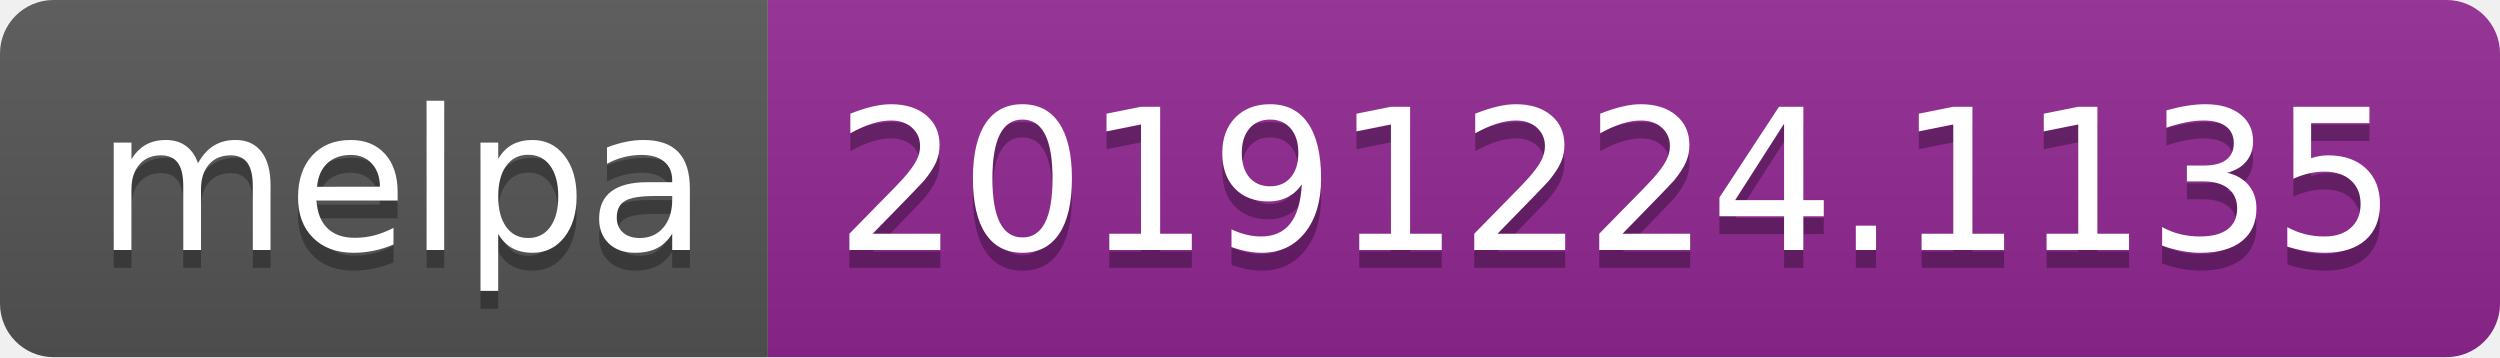
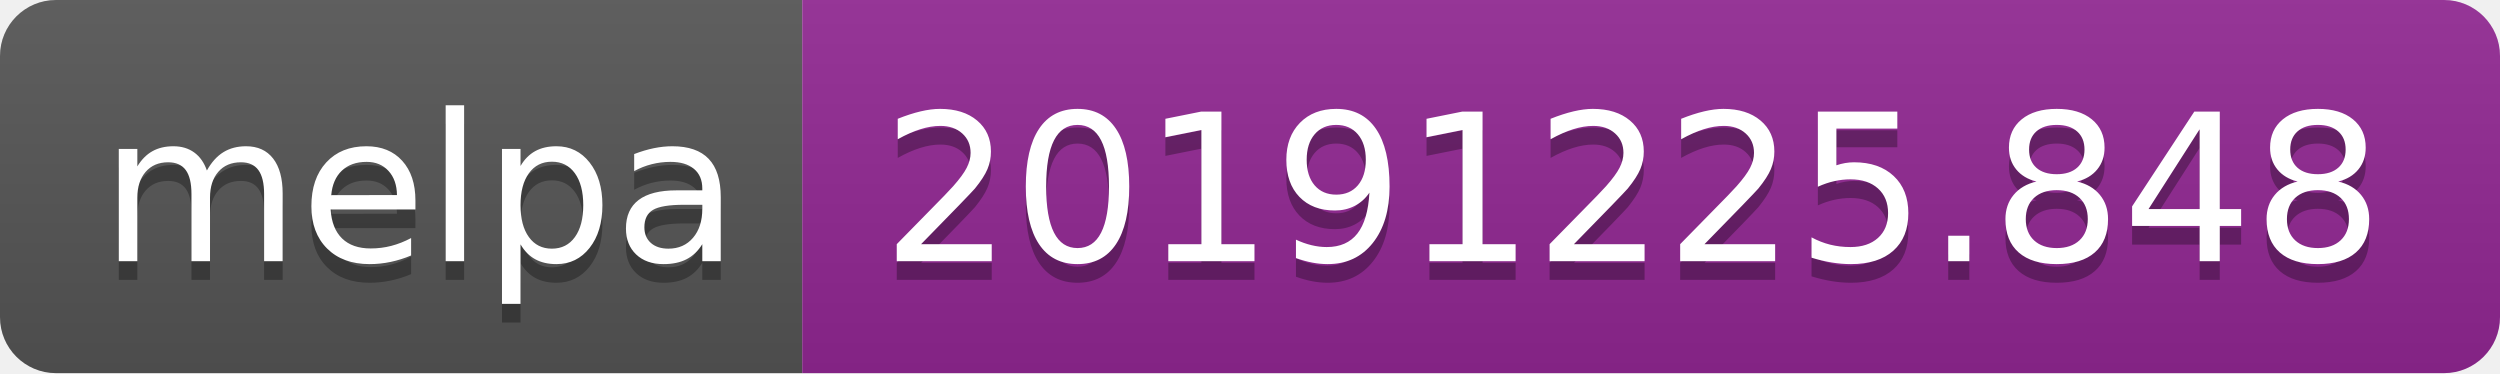
- <svg xmlns="http://www.w3.org/2000/svg" width="140" height="20">
+ <svg xmlns="http://www.w3.org/2000/svg" width="134" height="20">
  <linearGradient id="b" x2="0" y2="100%">
    <stop offset="0" stop-color="#bbb" stop-opacity=".1" />
    <stop offset="1" stop-opacity=".1" />
  </linearGradient>
  <clipPath id="a">
-     <rect width="140" height="20" rx="3" fill="#fff" />
+     <rect width="134" height="20" rx="3" fill="#fff" />
  </clipPath>
  <g clip-path="url(#a)">
    <path fill="#555" d="M0 0h43v20H0z" />
-     <path fill="#922793" d="M43 0h97v20H43z" />
-     <path fill="url(#b)" d="M0 0h140v20H0z" />
+     <path fill="#922793" d="M43 0h91v20H43z" />
+     <path fill="url(#b)" d="M0 0h134v20H0z" />
  </g>
  <g fill="#fff" text-anchor="middle" font-family="DejaVu Sans,Verdana,Geneva,sans-serif" font-size="110">
    <text x="225" y="150" fill="#010101" fill-opacity=".3" transform="scale(.1)" textLength="330">melpa</text>
    <text x="225" y="140" transform="scale(.1)" textLength="330">melpa</text>
-     <text x="905" y="150" fill="#010101" fill-opacity=".3" transform="scale(.1)" textLength="870">20191224.1135</text>
-     <text x="905" y="140" transform="scale(.1)" textLength="870">20191224.1135</text>
+     <text x="875" y="150" fill="#010101" fill-opacity=".3" transform="scale(.1)" textLength="810">20191225.848</text>
+     <text x="875" y="140" transform="scale(.1)" textLength="810">20191225.848</text>
  </g>
</svg>
